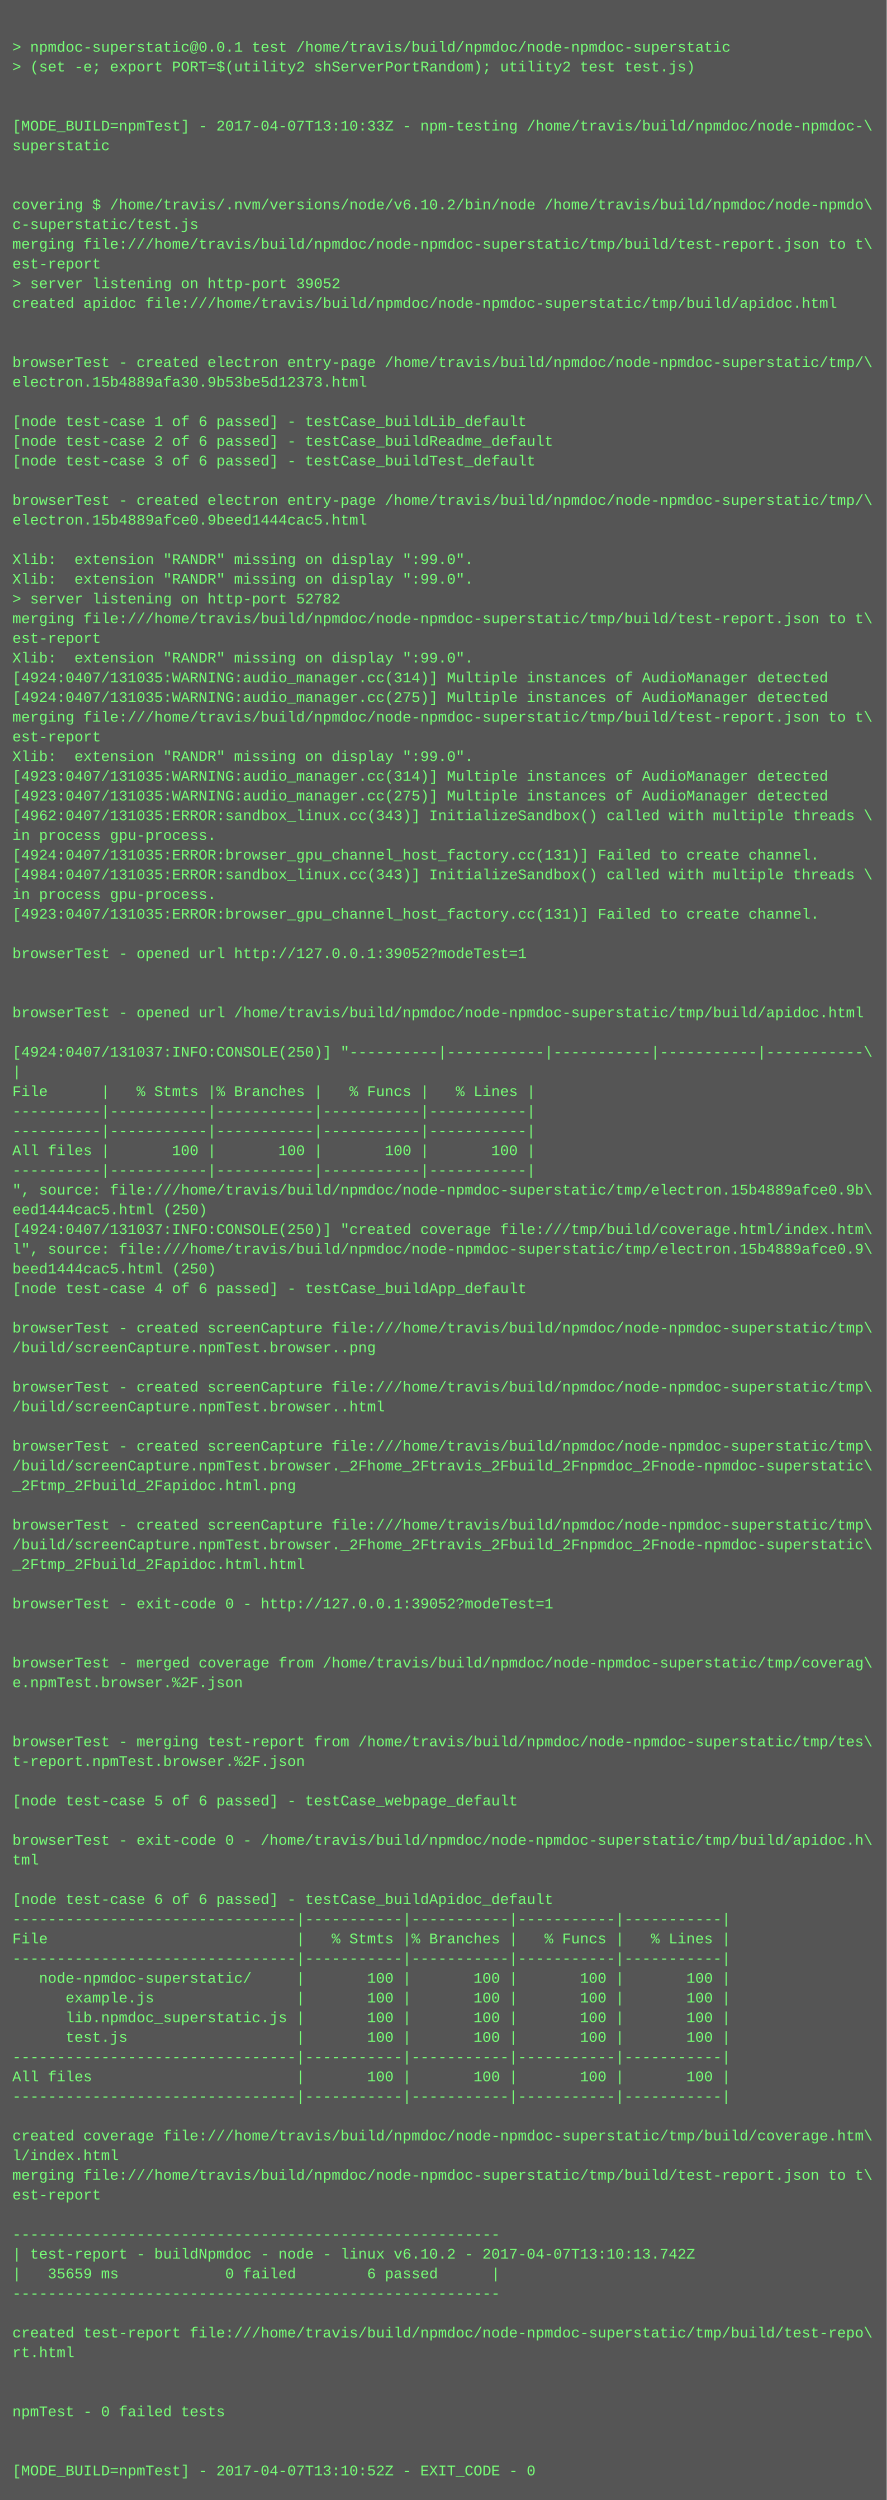
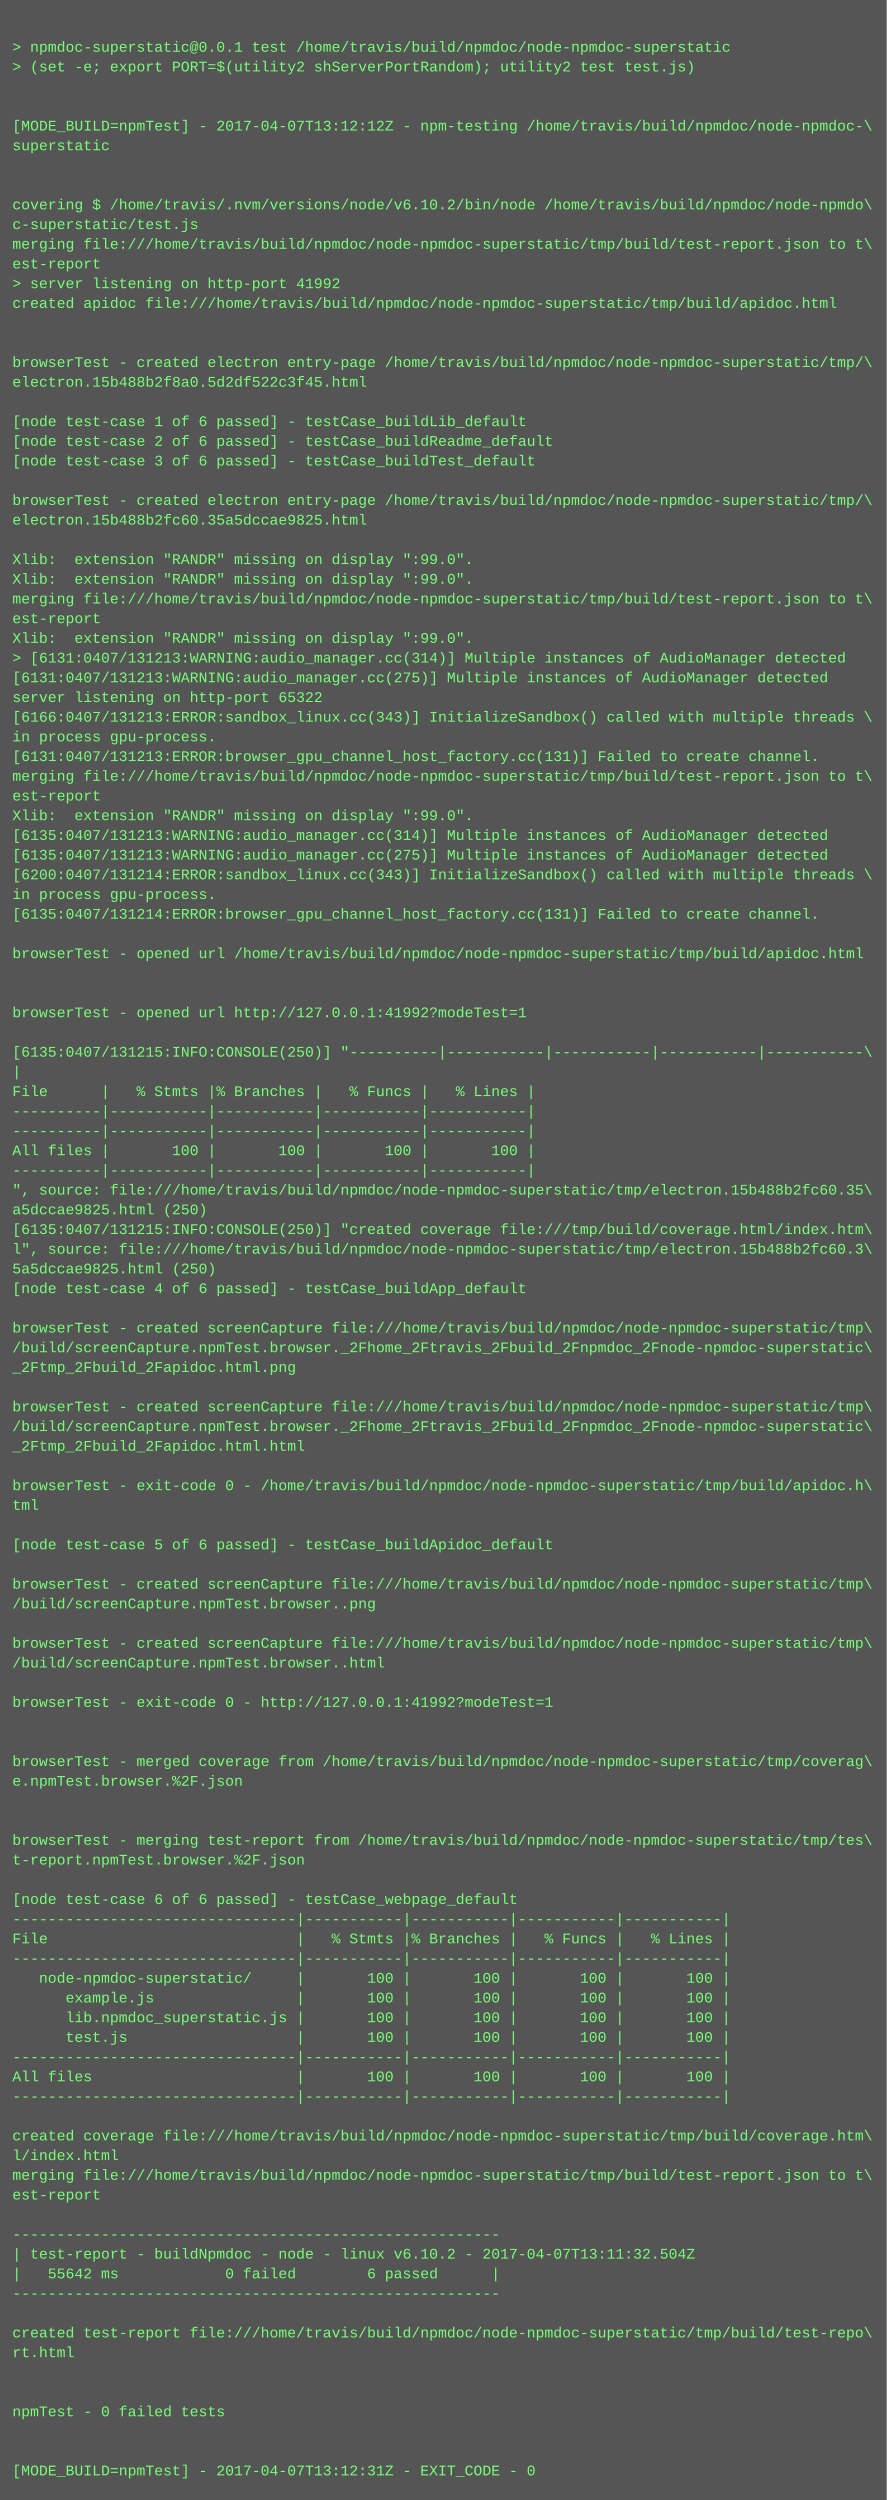
<svg xmlns="http://www.w3.org/2000/svg" height="2030" width="720">
  <rect height="2030" fill="#555" width="720" />
  <text fill="#7f7" font-family="Courier New" font-size="12" xml:space="preserve">
    <tspan x="10" y="26" />
    <tspan x="10" y="42">&gt; npmdoc-superstatic@0.0.1 test /home/travis/build/npmdoc/node-npmdoc-superstatic</tspan>
    <tspan x="10" y="58">&gt; (set -e; export PORT=$(utility2 shServerPortRandom); utility2 test test.js)</tspan>
    <tspan x="10" y="74" />
    <tspan x="10" y="90" />
-     <tspan x="10" y="106">[MODE_BUILD=npmTest] - 2017-04-07T13:10:33Z - npm-testing /home/travis/build/npmdoc/node-npmdoc-\</tspan>
+     <tspan x="10" y="106">[MODE_BUILD=npmTest] - 2017-04-07T13:12:12Z - npm-testing /home/travis/build/npmdoc/node-npmdoc-\</tspan>
    <tspan x="10" y="122">superstatic</tspan>
    <tspan x="10" y="138" />
    <tspan x="10" y="154" />
    <tspan x="10" y="170">covering $ /home/travis/.nvm/versions/node/v6.10.2/bin/node /home/travis/build/npmdoc/node-npmdo\</tspan>
    <tspan x="10" y="186">c-superstatic/test.js</tspan>
    <tspan x="10" y="202">merging file:///home/travis/build/npmdoc/node-npmdoc-superstatic/tmp/build/test-report.json to t\</tspan>
    <tspan x="10" y="218">est-report</tspan>
-     <tspan x="10" y="234">&gt; server listening on http-port 39052</tspan>
+     <tspan x="10" y="234">&gt; server listening on http-port 41992</tspan>
    <tspan x="10" y="250">created apidoc file:///home/travis/build/npmdoc/node-npmdoc-superstatic/tmp/build/apidoc.html</tspan>
    <tspan x="10" y="266" />
    <tspan x="10" y="282" />
    <tspan x="10" y="298">browserTest - created electron entry-page /home/travis/build/npmdoc/node-npmdoc-superstatic/tmp/\</tspan>
-     <tspan x="10" y="314">electron.15b4889afa30.9b53be5d12373.html</tspan>
+     <tspan x="10" y="314">electron.15b488b2f8a0.5d2df522c3f45.html</tspan>
    <tspan x="10" y="330" />
    <tspan x="10" y="346">[node test-case 1 of 6 passed] - testCase_buildLib_default</tspan>
    <tspan x="10" y="362">[node test-case 2 of 6 passed] - testCase_buildReadme_default</tspan>
    <tspan x="10" y="378">[node test-case 3 of 6 passed] - testCase_buildTest_default</tspan>
    <tspan x="10" y="394" />
    <tspan x="10" y="410">browserTest - created electron entry-page /home/travis/build/npmdoc/node-npmdoc-superstatic/tmp/\</tspan>
-     <tspan x="10" y="426">electron.15b4889afce0.9beed1444cac5.html</tspan>
+     <tspan x="10" y="426">electron.15b488b2fc60.35a5dccae9825.html</tspan>
    <tspan x="10" y="442" />
    <tspan x="10" y="458">Xlib:  extension "RANDR" missing on display ":99.0".</tspan>
    <tspan x="10" y="474">Xlib:  extension "RANDR" missing on display ":99.0".</tspan>
-     <tspan x="10" y="490">&gt; server listening on http-port 52782</tspan>
-     <tspan x="10" y="506">merging file:///home/travis/build/npmdoc/node-npmdoc-superstatic/tmp/build/test-report.json to t\</tspan>
-     <tspan x="10" y="522">est-report</tspan>
-     <tspan x="10" y="538">Xlib:  extension "RANDR" missing on display ":99.0".</tspan>
-     <tspan x="10" y="554">[4924:0407/131035:WARNING:audio_manager.cc(314)] Multiple instances of AudioManager detected</tspan>
-     <tspan x="10" y="570">[4924:0407/131035:WARNING:audio_manager.cc(275)] Multiple instances of AudioManager detected</tspan>
-     <tspan x="10" y="586">merging file:///home/travis/build/npmdoc/node-npmdoc-superstatic/tmp/build/test-report.json to t\</tspan>
-     <tspan x="10" y="602">est-report</tspan>
-     <tspan x="10" y="618">Xlib:  extension "RANDR" missing on display ":99.0".</tspan>
-     <tspan x="10" y="634">[4923:0407/131035:WARNING:audio_manager.cc(314)] Multiple instances of AudioManager detected</tspan>
-     <tspan x="10" y="650">[4923:0407/131035:WARNING:audio_manager.cc(275)] Multiple instances of AudioManager detected</tspan>
-     <tspan x="10" y="666">[4962:0407/131035:ERROR:sandbox_linux.cc(343)] InitializeSandbox() called with multiple threads \</tspan>
-     <tspan x="10" y="682">in process gpu-process. </tspan>
-     <tspan x="10" y="698">[4924:0407/131035:ERROR:browser_gpu_channel_host_factory.cc(131)] Failed to create channel.</tspan>
-     <tspan x="10" y="714">[4984:0407/131035:ERROR:sandbox_linux.cc(343)] InitializeSandbox() called with multiple threads \</tspan>
+     <tspan x="10" y="490">merging file:///home/travis/build/npmdoc/node-npmdoc-superstatic/tmp/build/test-report.json to t\</tspan>
+     <tspan x="10" y="506">est-report</tspan>
+     <tspan x="10" y="522">Xlib:  extension "RANDR" missing on display ":99.0".</tspan>
+     <tspan x="10" y="538">&gt; [6131:0407/131213:WARNING:audio_manager.cc(314)] Multiple instances of AudioManager detected</tspan>
+     <tspan x="10" y="554">[6131:0407/131213:WARNING:audio_manager.cc(275)] Multiple instances of AudioManager detected</tspan>
+     <tspan x="10" y="570">server listening on http-port 65322</tspan>
+     <tspan x="10" y="586">[6166:0407/131213:ERROR:sandbox_linux.cc(343)] InitializeSandbox() called with multiple threads \</tspan>
+     <tspan x="10" y="602">in process gpu-process. </tspan>
+     <tspan x="10" y="618">[6131:0407/131213:ERROR:browser_gpu_channel_host_factory.cc(131)] Failed to create channel.</tspan>
+     <tspan x="10" y="634">merging file:///home/travis/build/npmdoc/node-npmdoc-superstatic/tmp/build/test-report.json to t\</tspan>
+     <tspan x="10" y="650">est-report</tspan>
+     <tspan x="10" y="666">Xlib:  extension "RANDR" missing on display ":99.0".</tspan>
+     <tspan x="10" y="682">[6135:0407/131213:WARNING:audio_manager.cc(314)] Multiple instances of AudioManager detected</tspan>
+     <tspan x="10" y="698">[6135:0407/131213:WARNING:audio_manager.cc(275)] Multiple instances of AudioManager detected</tspan>
+     <tspan x="10" y="714">[6200:0407/131214:ERROR:sandbox_linux.cc(343)] InitializeSandbox() called with multiple threads \</tspan>
    <tspan x="10" y="730">in process gpu-process. </tspan>
-     <tspan x="10" y="746">[4923:0407/131035:ERROR:browser_gpu_channel_host_factory.cc(131)] Failed to create channel.</tspan>
+     <tspan x="10" y="746">[6135:0407/131214:ERROR:browser_gpu_channel_host_factory.cc(131)] Failed to create channel.</tspan>
    <tspan x="10" y="762" />
-     <tspan x="10" y="778">browserTest - opened url http://127.0.0.1:39052?modeTest=1</tspan>
+     <tspan x="10" y="778">browserTest - opened url /home/travis/build/npmdoc/node-npmdoc-superstatic/tmp/build/apidoc.html</tspan>
    <tspan x="10" y="794" />
    <tspan x="10" y="810" />
-     <tspan x="10" y="826">browserTest - opened url /home/travis/build/npmdoc/node-npmdoc-superstatic/tmp/build/apidoc.html</tspan>
+     <tspan x="10" y="826">browserTest - opened url http://127.0.0.1:41992?modeTest=1</tspan>
    <tspan x="10" y="842" />
-     <tspan x="10" y="858">[4924:0407/131037:INFO:CONSOLE(250)] "----------|-----------|-----------|-----------|-----------\</tspan>
+     <tspan x="10" y="858">[6135:0407/131215:INFO:CONSOLE(250)] "----------|-----------|-----------|-----------|-----------\</tspan>
    <tspan x="10" y="874">|</tspan>
    <tspan x="10" y="890">File      |   % Stmts |% Branches |   % Funcs |   % Lines |</tspan>
    <tspan x="10" y="906">----------|-----------|-----------|-----------|-----------|</tspan>
    <tspan x="10" y="922">----------|-----------|-----------|-----------|-----------|</tspan>
    <tspan x="10" y="938">All files |       100 |       100 |       100 |       100 |</tspan>
    <tspan x="10" y="954">----------|-----------|-----------|-----------|-----------|</tspan>
-     <tspan x="10" y="970">", source: file:///home/travis/build/npmdoc/node-npmdoc-superstatic/tmp/electron.15b4889afce0.9b\</tspan>
-     <tspan x="10" y="986">eed1444cac5.html (250)</tspan>
-     <tspan x="10" y="1002">[4924:0407/131037:INFO:CONSOLE(250)] "created coverage file:///tmp/build/coverage.html/index.htm\</tspan>
-     <tspan x="10" y="1018">l", source: file:///home/travis/build/npmdoc/node-npmdoc-superstatic/tmp/electron.15b4889afce0.9\</tspan>
-     <tspan x="10" y="1034">beed1444cac5.html (250)</tspan>
+     <tspan x="10" y="970">", source: file:///home/travis/build/npmdoc/node-npmdoc-superstatic/tmp/electron.15b488b2fc60.35\</tspan>
+     <tspan x="10" y="986">a5dccae9825.html (250)</tspan>
+     <tspan x="10" y="1002">[6135:0407/131215:INFO:CONSOLE(250)] "created coverage file:///tmp/build/coverage.html/index.htm\</tspan>
+     <tspan x="10" y="1018">l", source: file:///home/travis/build/npmdoc/node-npmdoc-superstatic/tmp/electron.15b488b2fc60.3\</tspan>
+     <tspan x="10" y="1034">5a5dccae9825.html (250)</tspan>
    <tspan x="10" y="1050">[node test-case 4 of 6 passed] - testCase_buildApp_default</tspan>
    <tspan x="10" y="1066" />
    <tspan x="10" y="1082">browserTest - created screenCapture file:///home/travis/build/npmdoc/node-npmdoc-superstatic/tmp\</tspan>
-     <tspan x="10" y="1098">/build/screenCapture.npmTest.browser..png</tspan>
-     <tspan x="10" y="1114" />
-     <tspan x="10" y="1130">browserTest - created screenCapture file:///home/travis/build/npmdoc/node-npmdoc-superstatic/tmp\</tspan>
-     <tspan x="10" y="1146">/build/screenCapture.npmTest.browser..html</tspan>
-     <tspan x="10" y="1162" />
-     <tspan x="10" y="1178">browserTest - created screenCapture file:///home/travis/build/npmdoc/node-npmdoc-superstatic/tmp\</tspan>
-     <tspan x="10" y="1194">/build/screenCapture.npmTest.browser._2Fhome_2Ftravis_2Fbuild_2Fnpmdoc_2Fnode-npmdoc-superstatic\</tspan>
-     <tspan x="10" y="1210">_2Ftmp_2Fbuild_2Fapidoc.html.png</tspan>
-     <tspan x="10" y="1226" />
-     <tspan x="10" y="1242">browserTest - created screenCapture file:///home/travis/build/npmdoc/node-npmdoc-superstatic/tmp\</tspan>
-     <tspan x="10" y="1258">/build/screenCapture.npmTest.browser._2Fhome_2Ftravis_2Fbuild_2Fnpmdoc_2Fnode-npmdoc-superstatic\</tspan>
-     <tspan x="10" y="1274">_2Ftmp_2Fbuild_2Fapidoc.html.html</tspan>
-     <tspan x="10" y="1290" />
-     <tspan x="10" y="1306">browserTest - exit-code 0 - http://127.0.0.1:39052?modeTest=1</tspan>
+     <tspan x="10" y="1098">/build/screenCapture.npmTest.browser._2Fhome_2Ftravis_2Fbuild_2Fnpmdoc_2Fnode-npmdoc-superstatic\</tspan>
+     <tspan x="10" y="1114">_2Ftmp_2Fbuild_2Fapidoc.html.png</tspan>
+     <tspan x="10" y="1130" />
+     <tspan x="10" y="1146">browserTest - created screenCapture file:///home/travis/build/npmdoc/node-npmdoc-superstatic/tmp\</tspan>
+     <tspan x="10" y="1162">/build/screenCapture.npmTest.browser._2Fhome_2Ftravis_2Fbuild_2Fnpmdoc_2Fnode-npmdoc-superstatic\</tspan>
+     <tspan x="10" y="1178">_2Ftmp_2Fbuild_2Fapidoc.html.html</tspan>
+     <tspan x="10" y="1194" />
+     <tspan x="10" y="1210">browserTest - exit-code 0 - /home/travis/build/npmdoc/node-npmdoc-superstatic/tmp/build/apidoc.h\</tspan>
+     <tspan x="10" y="1226">tml</tspan>
+     <tspan x="10" y="1242" />
+     <tspan x="10" y="1258">[node test-case 5 of 6 passed] - testCase_buildApidoc_default</tspan>
+     <tspan x="10" y="1274" />
+     <tspan x="10" y="1290">browserTest - created screenCapture file:///home/travis/build/npmdoc/node-npmdoc-superstatic/tmp\</tspan>
+     <tspan x="10" y="1306">/build/screenCapture.npmTest.browser..png</tspan>
    <tspan x="10" y="1322" />
-     <tspan x="10" y="1338" />
-     <tspan x="10" y="1354">browserTest - merged coverage from /home/travis/build/npmdoc/node-npmdoc-superstatic/tmp/coverag\</tspan>
-     <tspan x="10" y="1370">e.npmTest.browser.%2F.json</tspan>
-     <tspan x="10" y="1386" />
+     <tspan x="10" y="1338">browserTest - created screenCapture file:///home/travis/build/npmdoc/node-npmdoc-superstatic/tmp\</tspan>
+     <tspan x="10" y="1354">/build/screenCapture.npmTest.browser..html</tspan>
+     <tspan x="10" y="1370" />
+     <tspan x="10" y="1386">browserTest - exit-code 0 - http://127.0.0.1:41992?modeTest=1</tspan>
    <tspan x="10" y="1402" />
-     <tspan x="10" y="1418">browserTest - merging test-report from /home/travis/build/npmdoc/node-npmdoc-superstatic/tmp/tes\</tspan>
-     <tspan x="10" y="1434">t-report.npmTest.browser.%2F.json</tspan>
-     <tspan x="10" y="1450" />
-     <tspan x="10" y="1466">[node test-case 5 of 6 passed] - testCase_webpage_default</tspan>
+     <tspan x="10" y="1418" />
+     <tspan x="10" y="1434">browserTest - merged coverage from /home/travis/build/npmdoc/node-npmdoc-superstatic/tmp/coverag\</tspan>
+     <tspan x="10" y="1450">e.npmTest.browser.%2F.json</tspan>
+     <tspan x="10" y="1466" />
    <tspan x="10" y="1482" />
-     <tspan x="10" y="1498">browserTest - exit-code 0 - /home/travis/build/npmdoc/node-npmdoc-superstatic/tmp/build/apidoc.h\</tspan>
-     <tspan x="10" y="1514">tml</tspan>
+     <tspan x="10" y="1498">browserTest - merging test-report from /home/travis/build/npmdoc/node-npmdoc-superstatic/tmp/tes\</tspan>
+     <tspan x="10" y="1514">t-report.npmTest.browser.%2F.json</tspan>
    <tspan x="10" y="1530" />
-     <tspan x="10" y="1546">[node test-case 6 of 6 passed] - testCase_buildApidoc_default</tspan>
+     <tspan x="10" y="1546">[node test-case 6 of 6 passed] - testCase_webpage_default</tspan>
    <tspan x="10" y="1562">--------------------------------|-----------|-----------|-----------|-----------|</tspan>
    <tspan x="10" y="1578">File                            |   % Stmts |% Branches |   % Funcs |   % Lines |</tspan>
    <tspan x="10" y="1594">--------------------------------|-----------|-----------|-----------|-----------|</tspan>
    <tspan x="10" y="1610">   node-npmdoc-superstatic/     |       100 |       100 |       100 |       100 |</tspan>
    <tspan x="10" y="1626">      example.js                |       100 |       100 |       100 |       100 |</tspan>
    <tspan x="10" y="1642">      lib.npmdoc_superstatic.js |       100 |       100 |       100 |       100 |</tspan>
    <tspan x="10" y="1658">      test.js                   |       100 |       100 |       100 |       100 |</tspan>
    <tspan x="10" y="1674">--------------------------------|-----------|-----------|-----------|-----------|</tspan>
    <tspan x="10" y="1690">All files                       |       100 |       100 |       100 |       100 |</tspan>
    <tspan x="10" y="1706">--------------------------------|-----------|-----------|-----------|-----------|</tspan>
    <tspan x="10" y="1722" />
    <tspan x="10" y="1738">created coverage file:///home/travis/build/npmdoc/node-npmdoc-superstatic/tmp/build/coverage.htm\</tspan>
    <tspan x="10" y="1754">l/index.html</tspan>
    <tspan x="10" y="1770">merging file:///home/travis/build/npmdoc/node-npmdoc-superstatic/tmp/build/test-report.json to t\</tspan>
    <tspan x="10" y="1786">est-report</tspan>
    <tspan x="10" y="1802" />
    <tspan x="10" y="1818">-------------------------------------------------------</tspan>
-     <tspan x="10" y="1834">| test-report - buildNpmdoc - node - linux v6.10.2 - 2017-04-07T13:10:13.742Z</tspan>
-     <tspan x="10" y="1850">|   35659 ms            0 failed        6 passed      |</tspan>
+     <tspan x="10" y="1834">| test-report - buildNpmdoc - node - linux v6.10.2 - 2017-04-07T13:11:32.504Z</tspan>
+     <tspan x="10" y="1850">|   55642 ms            0 failed        6 passed      |</tspan>
    <tspan x="10" y="1866">-------------------------------------------------------</tspan>
    <tspan x="10" y="1882" />
    <tspan x="10" y="1898">created test-report file:///home/travis/build/npmdoc/node-npmdoc-superstatic/tmp/build/test-repo\</tspan>
    <tspan x="10" y="1914">rt.html</tspan>
    <tspan x="10" y="1930" />
    <tspan x="10" y="1946" />
    <tspan x="10" y="1962">npmTest - 0 failed tests</tspan>
    <tspan x="10" y="1978" />
    <tspan x="10" y="1994" />
-     <tspan x="10" y="2010">[MODE_BUILD=npmTest] - 2017-04-07T13:10:52Z - EXIT_CODE - 0</tspan>
+     <tspan x="10" y="2010">[MODE_BUILD=npmTest] - 2017-04-07T13:12:31Z - EXIT_CODE - 0</tspan>
  </text>
</svg>
